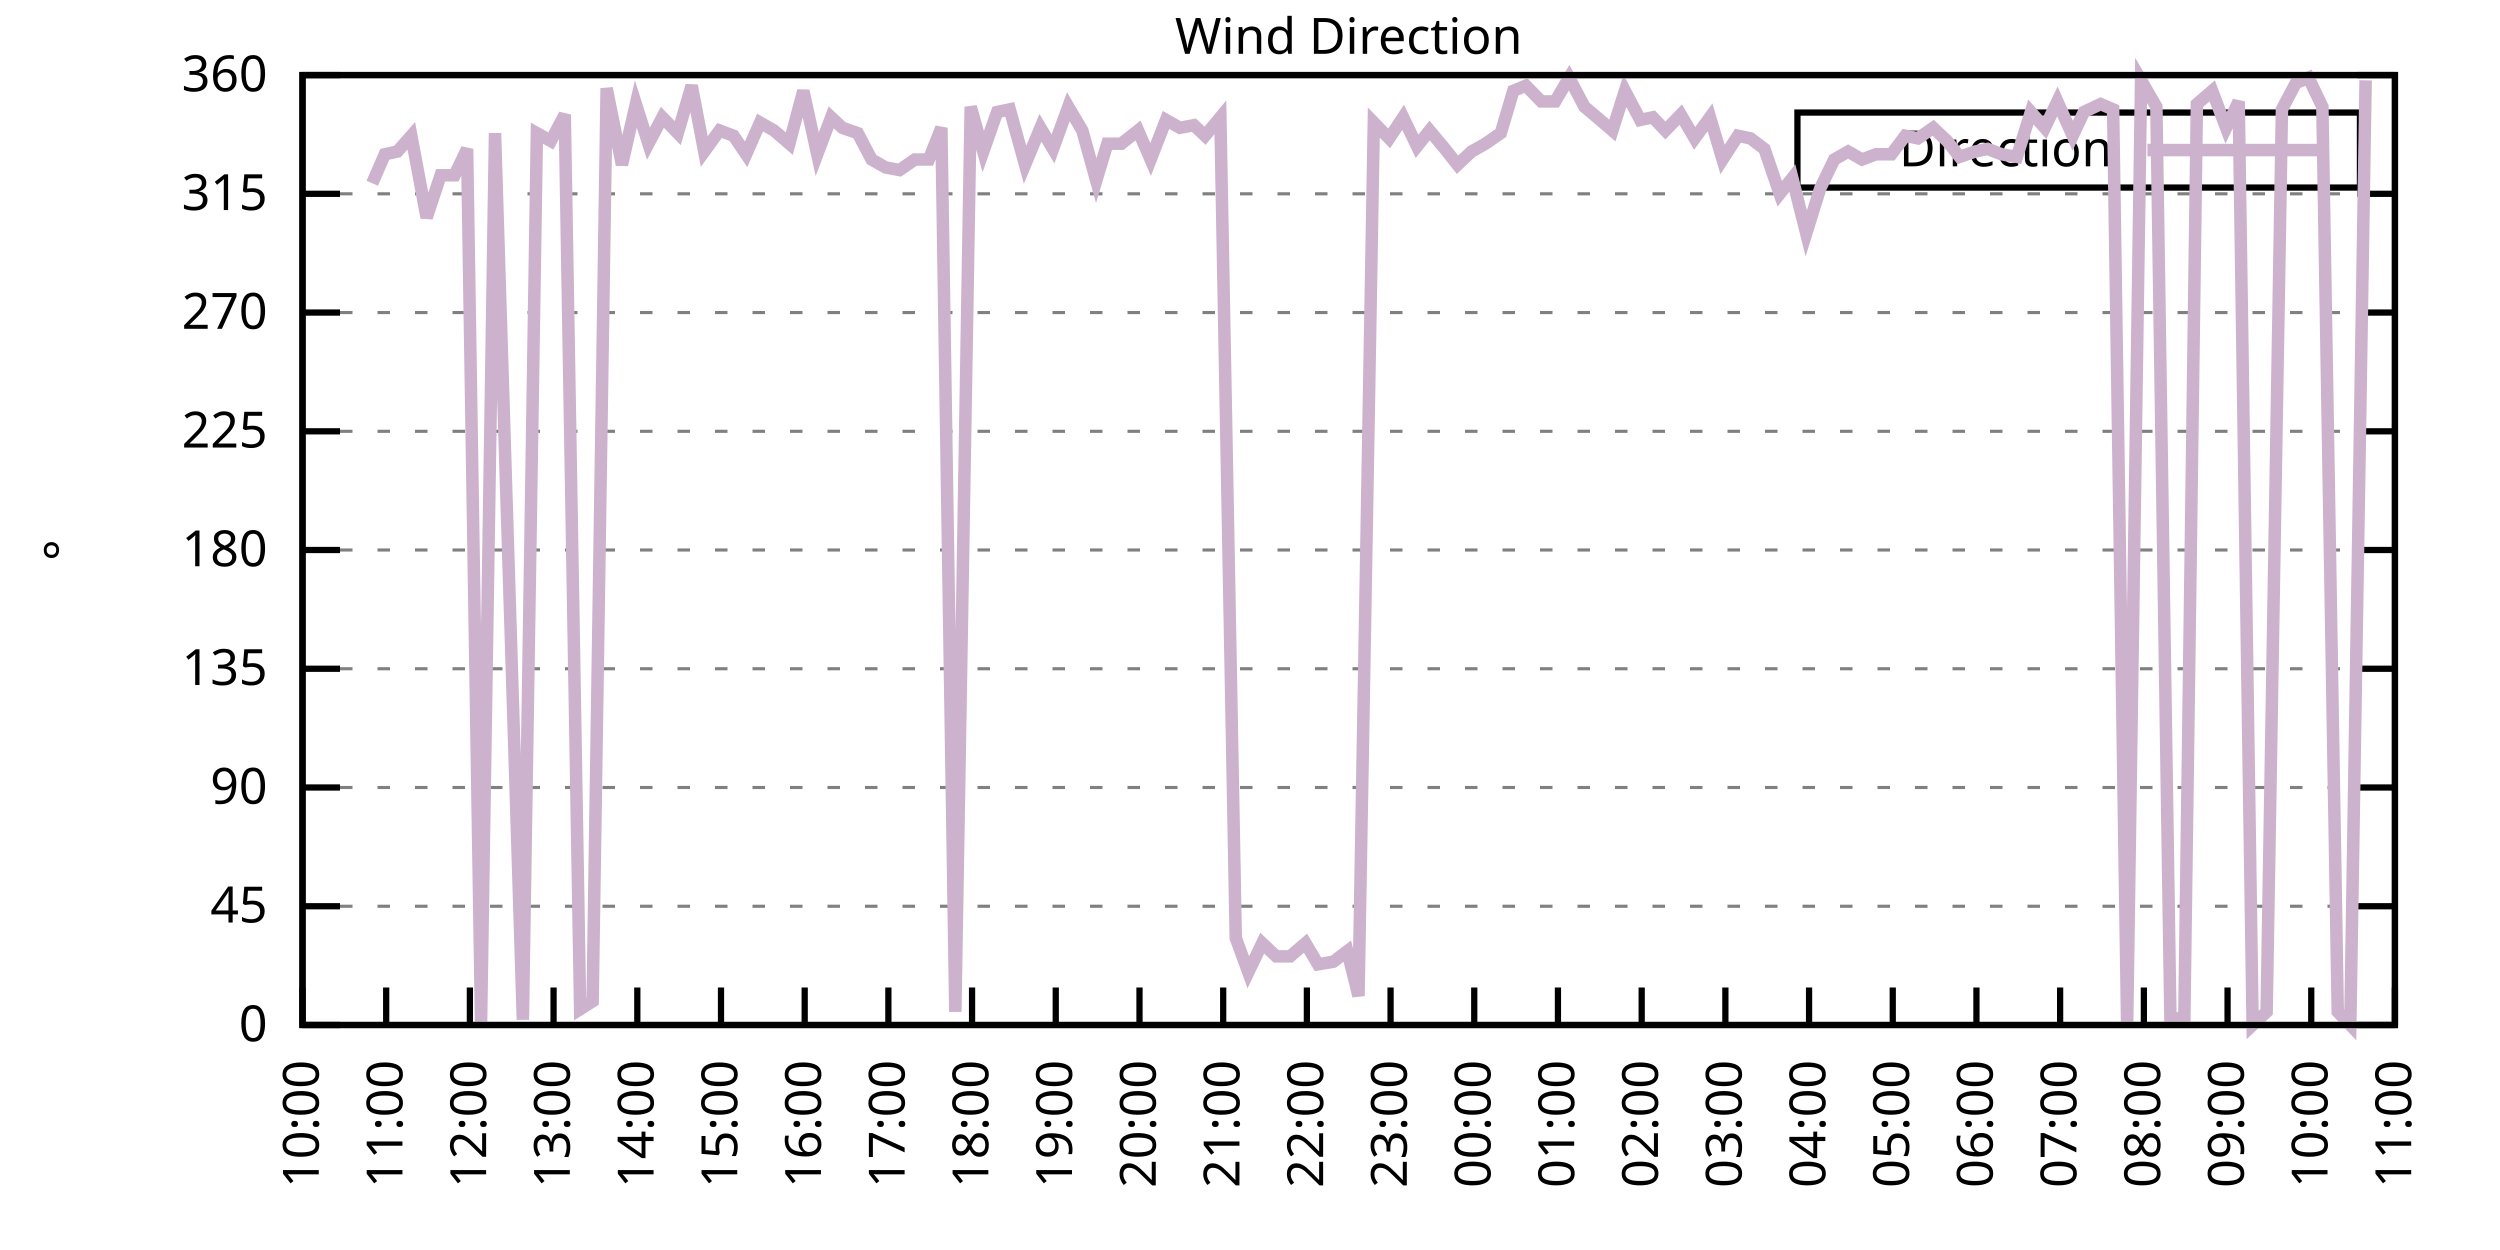
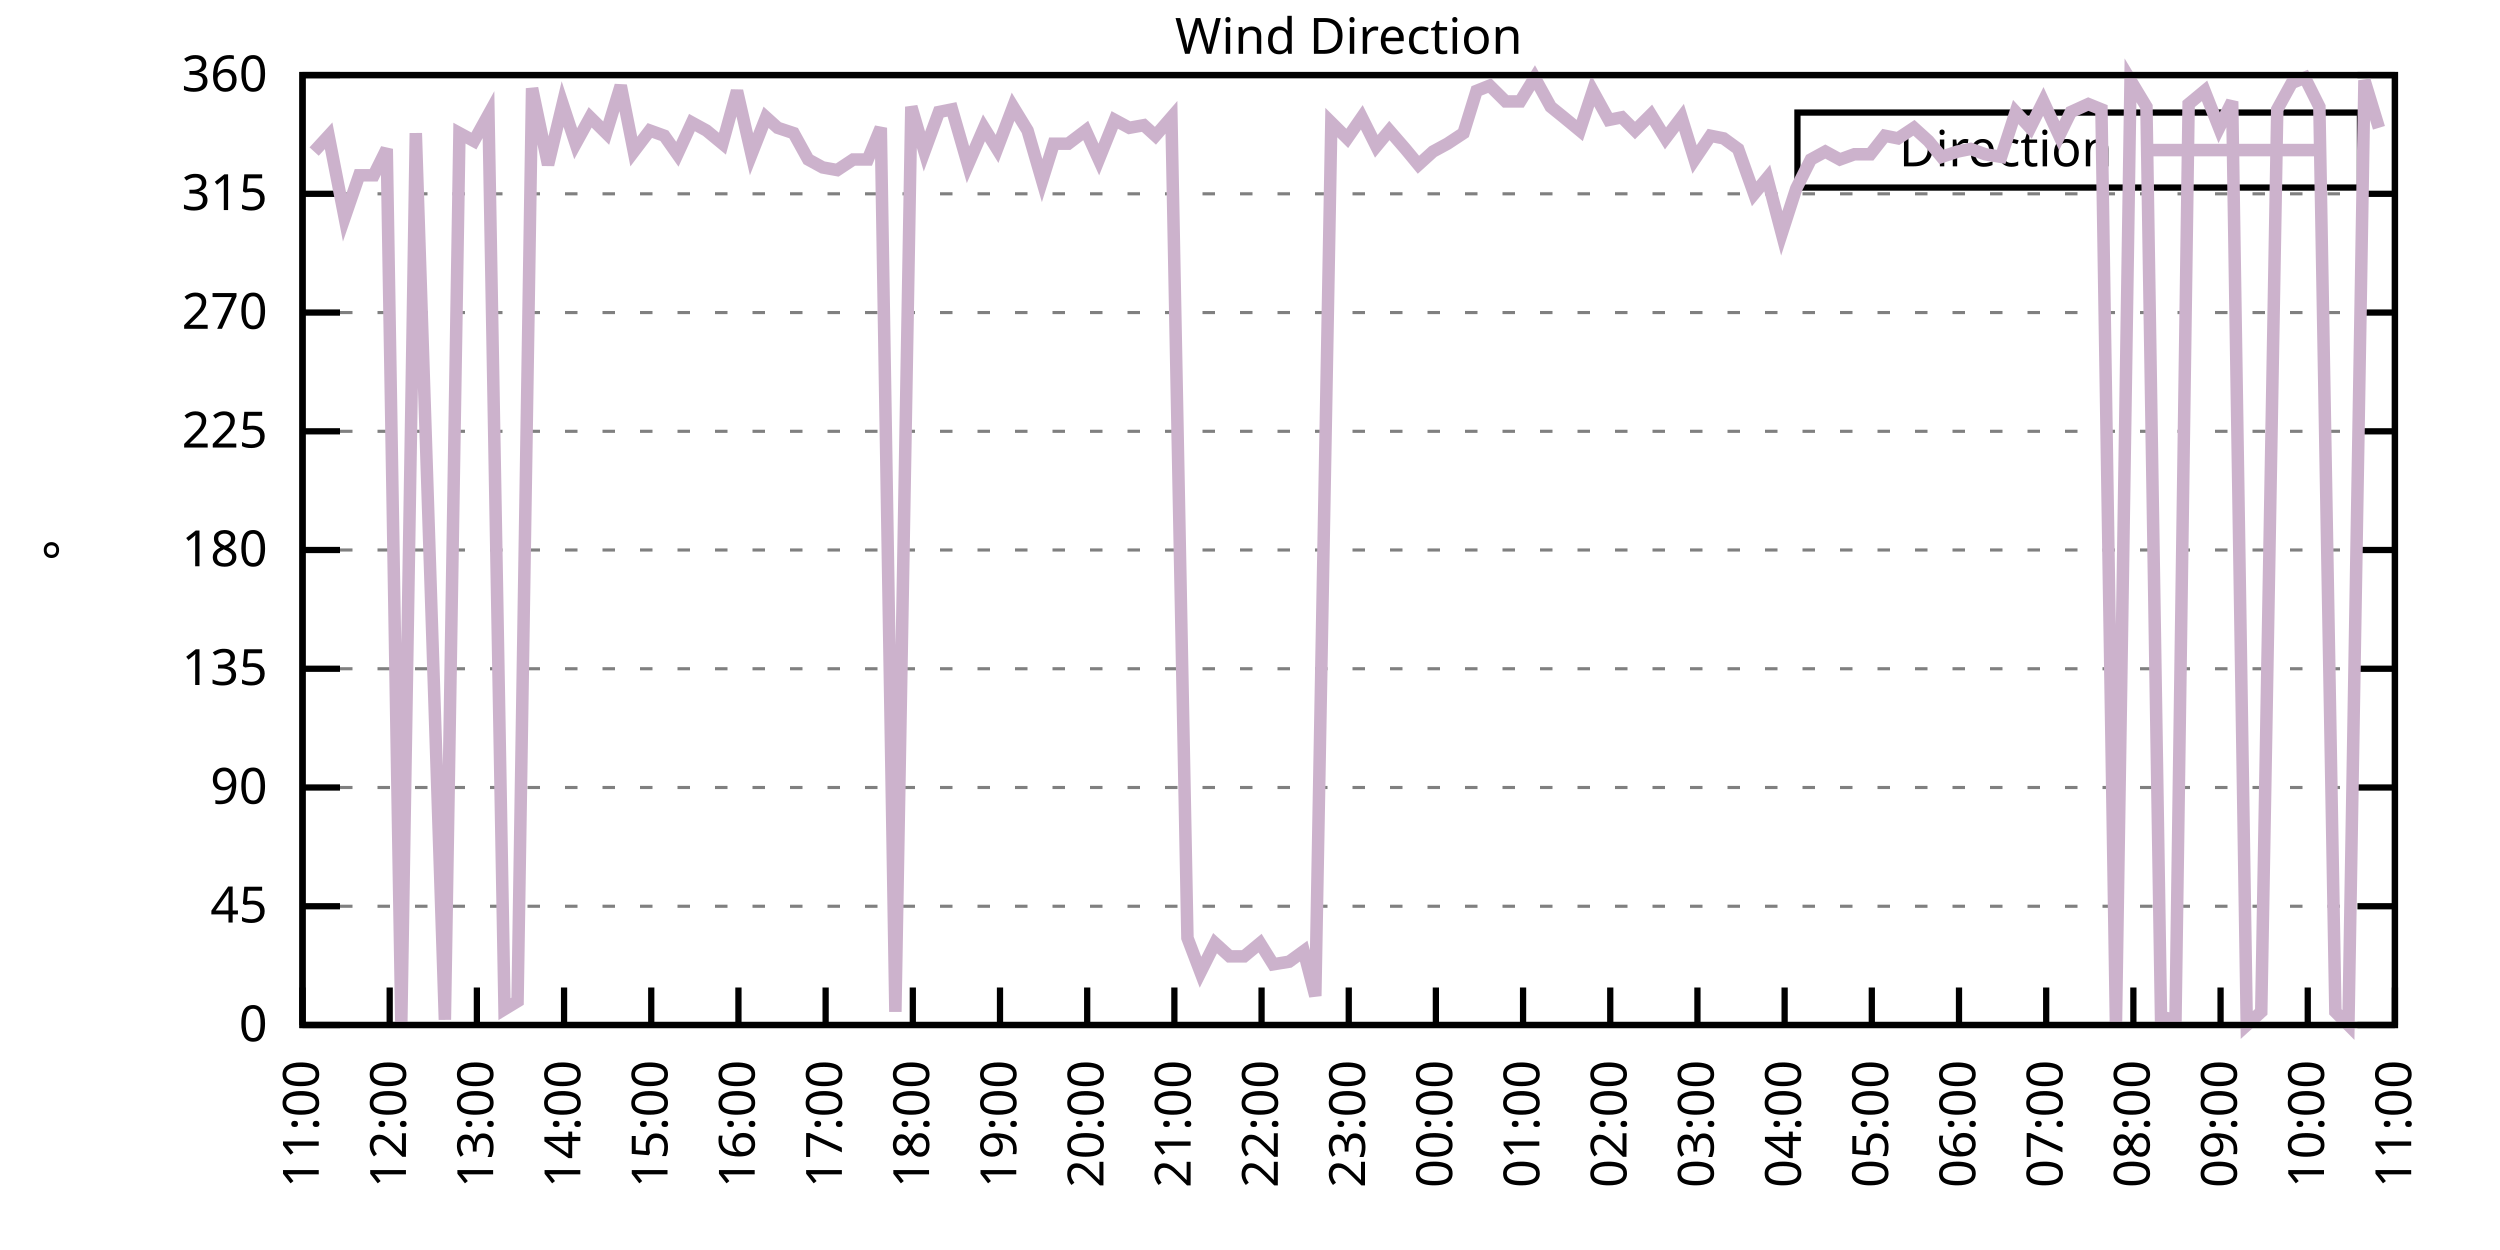
<svg xmlns="http://www.w3.org/2000/svg" xmlns:xlink="http://www.w3.org/1999/xlink" width="400" height="200" viewBox="0 0 400 200">
  <g id="gnuplot_canvas">
    <rect x="0" y="0" width="400" height="200" fill="none" />
    <defs>
      <circle id="gpDot" r="0.5" stroke-width="0.5" stroke="currentColor" />
      <path id="gpPt0" stroke-width="0.333" stroke="currentColor" d="M-1,0 h2 M0,-1 v2" />
      <path id="gpPt1" stroke-width="0.333" stroke="currentColor" d="M-1,-1 L1,1 M1,-1 L-1,1" />
      <path id="gpPt2" stroke-width="0.333" stroke="currentColor" d="M-1,0 L1,0 M0,-1 L0,1 M-1,-1 L1,1 M-1,1 L1,-1" />
      <rect id="gpPt3" stroke-width="0.333" stroke="currentColor" x="-1" y="-1" width="2" height="2" />
      <rect id="gpPt4" stroke-width="0.333" stroke="currentColor" fill="currentColor" x="-1" y="-1" width="2" height="2" />
      <circle id="gpPt5" stroke-width="0.333" stroke="currentColor" cx="0" cy="0" r="1" />
      <use xlink:href="#gpPt5" id="gpPt6" fill="currentColor" stroke="none" />
      <path id="gpPt7" stroke-width="0.333" stroke="currentColor" d="M0,-1.33 L-1.33,0.67 L1.33,0.67 z" />
      <use xlink:href="#gpPt7" id="gpPt8" fill="currentColor" stroke="none" />
      <use xlink:href="#gpPt7" id="gpPt9" stroke="currentColor" transform="rotate(180)" />
      <use xlink:href="#gpPt9" id="gpPt10" fill="currentColor" stroke="none" />
      <use xlink:href="#gpPt3" id="gpPt11" stroke="currentColor" transform="rotate(45)" />
      <use xlink:href="#gpPt11" id="gpPt12" fill="currentColor" stroke="none" />
      <path id="gpPt13" stroke-width="0.333" stroke="currentColor" d="M0,1.330 L1.265,0.411 L0.782,-1.067 L-0.782,-1.076 L-1.265,0.411 z" />
      <use xlink:href="#gpPt13" id="gpPt14" fill="currentColor" stroke="none" />
      <filter id="textbox" filterUnits="objectBoundingBox" x="0" y="0" height="1" width="1">
        <feFlood flood-color="white" flood-opacity="1" result="bgnd" />
        <feComposite in="SourceGraphic" in2="bgnd" operator="atop" />
      </filter>
      <filter id="greybox" filterUnits="objectBoundingBox" x="0" y="0" height="1" width="1">
        <feFlood flood-color="lightgrey" flood-opacity="1" result="grey" />
        <feComposite in="SourceGraphic" in2="grey" operator="atop" />
      </filter>
    </defs>
    <g fill="none" color="white" stroke="currentColor" stroke-width="1.00" stroke-linecap="butt" stroke-linejoin="miter">
</g>
    <g fill="none" color="black" stroke="currentColor" stroke-width="1.00" stroke-linecap="butt" stroke-linejoin="miter">
      <g stroke="none" shape-rendering="crispEdges">
        <polygon fill="rgb(255, 255, 255)" points="48.40,164.00 383.18,164.00 383.18,12.02 48.40,12.02 " />
      </g>
    </g>
    <g fill="none" color="black" stroke="currentColor" stroke-width="1.00" stroke-linecap="butt" stroke-linejoin="miter">
</g>
    <g fill="none" color="black" stroke="black" stroke-width="0.50" stroke-linecap="butt" stroke-linejoin="miter">
</g>
    <g fill="none" color="gray" stroke="currentColor" stroke-width="0.50" stroke-linecap="butt" stroke-linejoin="miter">
      <path stroke="gray" stroke-dasharray="2,4" class="gridline" d="M48.40,164.00 L383.19,164.00  " />
    </g>
    <g fill="none" color="gray" stroke="gray" stroke-width="1.00" stroke-linecap="butt" stroke-linejoin="miter">
</g>
    <g fill="none" color="black" stroke="currentColor" stroke-width="1.00" stroke-linecap="butt" stroke-linejoin="miter">
      <path stroke="black" d="M48.40,164.00 L54.40,164.00 M383.19,164.00 L377.19,164.00  " />
      <g transform="translate(42.80,166.60)" stroke="none" fill="black" font-family="Sans" font-size="8.00" text-anchor="end">
        <text>
          <tspan font-family="Sans"> 0</tspan>
        </text>
      </g>
    </g>
    <g fill="none" color="black" stroke="currentColor" stroke-width="1.00" stroke-linecap="butt" stroke-linejoin="miter">
</g>
    <g fill="none" color="black" stroke="black" stroke-width="0.50" stroke-linecap="butt" stroke-linejoin="miter">
</g>
    <g fill="none" color="gray" stroke="currentColor" stroke-width="0.50" stroke-linecap="butt" stroke-linejoin="miter">
      <path stroke="gray" stroke-dasharray="2,4" class="gridline" d="M48.40,145.00 L383.19,145.00  " />
    </g>
    <g fill="none" color="gray" stroke="gray" stroke-width="1.00" stroke-linecap="butt" stroke-linejoin="miter">
</g>
    <g fill="none" color="black" stroke="currentColor" stroke-width="1.00" stroke-linecap="butt" stroke-linejoin="miter">
      <path stroke="black" d="M48.40,145.00 L54.40,145.00 M383.19,145.00 L377.19,145.00  " />
      <g transform="translate(42.80,147.60)" stroke="none" fill="black" font-family="Sans" font-size="8.00" text-anchor="end">
        <text>
          <tspan font-family="Sans"> 45</tspan>
        </text>
      </g>
    </g>
    <g fill="none" color="black" stroke="currentColor" stroke-width="1.00" stroke-linecap="butt" stroke-linejoin="miter">
</g>
    <g fill="none" color="black" stroke="black" stroke-width="0.50" stroke-linecap="butt" stroke-linejoin="miter">
</g>
    <g fill="none" color="gray" stroke="currentColor" stroke-width="0.50" stroke-linecap="butt" stroke-linejoin="miter">
      <path stroke="gray" stroke-dasharray="2,4" class="gridline" d="M48.40,126.00 L383.19,126.00  " />
    </g>
    <g fill="none" color="gray" stroke="gray" stroke-width="1.00" stroke-linecap="butt" stroke-linejoin="miter">
</g>
    <g fill="none" color="black" stroke="currentColor" stroke-width="1.00" stroke-linecap="butt" stroke-linejoin="miter">
      <path stroke="black" d="M48.40,126.00 L54.40,126.00 M383.19,126.00 L377.19,126.00  " />
      <g transform="translate(42.80,128.60)" stroke="none" fill="black" font-family="Sans" font-size="8.00" text-anchor="end">
        <text>
          <tspan font-family="Sans"> 90</tspan>
        </text>
      </g>
    </g>
    <g fill="none" color="black" stroke="currentColor" stroke-width="1.00" stroke-linecap="butt" stroke-linejoin="miter">
</g>
    <g fill="none" color="black" stroke="black" stroke-width="0.50" stroke-linecap="butt" stroke-linejoin="miter">
</g>
    <g fill="none" color="gray" stroke="currentColor" stroke-width="0.50" stroke-linecap="butt" stroke-linejoin="miter">
      <path stroke="gray" stroke-dasharray="2,4" class="gridline" d="M48.40,107.00 L383.19,107.00  " />
    </g>
    <g fill="none" color="gray" stroke="gray" stroke-width="1.00" stroke-linecap="butt" stroke-linejoin="miter">
</g>
    <g fill="none" color="black" stroke="currentColor" stroke-width="1.00" stroke-linecap="butt" stroke-linejoin="miter">
      <path stroke="black" d="M48.40,107.00 L54.40,107.00 M383.19,107.00 L377.19,107.00  " />
      <g transform="translate(42.80,109.60)" stroke="none" fill="black" font-family="Sans" font-size="8.00" text-anchor="end">
        <text>
          <tspan font-family="Sans"> 135</tspan>
        </text>
      </g>
    </g>
    <g fill="none" color="black" stroke="currentColor" stroke-width="1.00" stroke-linecap="butt" stroke-linejoin="miter">
</g>
    <g fill="none" color="black" stroke="black" stroke-width="0.50" stroke-linecap="butt" stroke-linejoin="miter">
</g>
    <g fill="none" color="gray" stroke="currentColor" stroke-width="0.50" stroke-linecap="butt" stroke-linejoin="miter">
      <path stroke="gray" stroke-dasharray="2,4" class="gridline" d="M48.40,88.00 L383.19,88.00  " />
    </g>
    <g fill="none" color="gray" stroke="gray" stroke-width="1.00" stroke-linecap="butt" stroke-linejoin="miter">
</g>
    <g fill="none" color="black" stroke="currentColor" stroke-width="1.00" stroke-linecap="butt" stroke-linejoin="miter">
      <path stroke="black" d="M48.40,88.00 L54.40,88.00 M383.19,88.00 L377.19,88.00  " />
      <g transform="translate(42.80,90.60)" stroke="none" fill="black" font-family="Sans" font-size="8.00" text-anchor="end">
        <text>
          <tspan font-family="Sans"> 180</tspan>
        </text>
      </g>
    </g>
    <g fill="none" color="black" stroke="currentColor" stroke-width="1.00" stroke-linecap="butt" stroke-linejoin="miter">
</g>
    <g fill="none" color="black" stroke="black" stroke-width="0.50" stroke-linecap="butt" stroke-linejoin="miter">
</g>
    <g fill="none" color="gray" stroke="currentColor" stroke-width="0.50" stroke-linecap="butt" stroke-linejoin="miter">
      <path stroke="gray" stroke-dasharray="2,4" class="gridline" d="M48.40,69.01 L383.19,69.01  " />
    </g>
    <g fill="none" color="gray" stroke="gray" stroke-width="1.00" stroke-linecap="butt" stroke-linejoin="miter">
</g>
    <g fill="none" color="black" stroke="currentColor" stroke-width="1.00" stroke-linecap="butt" stroke-linejoin="miter">
      <path stroke="black" d="M48.40,69.01 L54.40,69.01 M383.19,69.01 L377.19,69.01  " />
      <g transform="translate(42.80,71.61)" stroke="none" fill="black" font-family="Sans" font-size="8.00" text-anchor="end">
        <text>
          <tspan font-family="Sans"> 225</tspan>
        </text>
      </g>
    </g>
    <g fill="none" color="black" stroke="currentColor" stroke-width="1.00" stroke-linecap="butt" stroke-linejoin="miter">
</g>
    <g fill="none" color="black" stroke="black" stroke-width="0.50" stroke-linecap="butt" stroke-linejoin="miter">
</g>
    <g fill="none" color="gray" stroke="currentColor" stroke-width="0.50" stroke-linecap="butt" stroke-linejoin="miter">
      <path stroke="gray" stroke-dasharray="2,4" class="gridline" d="M48.40,50.01 L383.19,50.01  " />
    </g>
    <g fill="none" color="gray" stroke="gray" stroke-width="1.00" stroke-linecap="butt" stroke-linejoin="miter">
</g>
    <g fill="none" color="black" stroke="currentColor" stroke-width="1.00" stroke-linecap="butt" stroke-linejoin="miter">
      <path stroke="black" d="M48.40,50.01 L54.40,50.01 M383.19,50.01 L377.19,50.01  " />
      <g transform="translate(42.80,52.61)" stroke="none" fill="black" font-family="Sans" font-size="8.00" text-anchor="end">
        <text>
          <tspan font-family="Sans"> 270</tspan>
        </text>
      </g>
    </g>
    <g fill="none" color="black" stroke="currentColor" stroke-width="1.00" stroke-linecap="butt" stroke-linejoin="miter">
</g>
    <g fill="none" color="black" stroke="black" stroke-width="0.50" stroke-linecap="butt" stroke-linejoin="miter">
</g>
    <g fill="none" color="gray" stroke="currentColor" stroke-width="0.50" stroke-linecap="butt" stroke-linejoin="miter">
      <path stroke="gray" stroke-dasharray="2,4" class="gridline" d="M48.40,31.01 L383.19,31.01  " />
    </g>
    <g fill="none" color="gray" stroke="gray" stroke-width="1.00" stroke-linecap="butt" stroke-linejoin="miter">
</g>
    <g fill="none" color="black" stroke="currentColor" stroke-width="1.00" stroke-linecap="butt" stroke-linejoin="miter">
      <path stroke="black" d="M48.40,31.01 L54.40,31.01 M383.19,31.01 L377.19,31.01  " />
      <g transform="translate(42.80,33.61)" stroke="none" fill="black" font-family="Sans" font-size="8.00" text-anchor="end">
        <text>
          <tspan font-family="Sans"> 315</tspan>
        </text>
      </g>
    </g>
    <g fill="none" color="black" stroke="currentColor" stroke-width="1.00" stroke-linecap="butt" stroke-linejoin="miter">
</g>
    <g fill="none" color="black" stroke="black" stroke-width="0.50" stroke-linecap="butt" stroke-linejoin="miter">
</g>
    <g fill="none" color="gray" stroke="currentColor" stroke-width="0.50" stroke-linecap="butt" stroke-linejoin="miter">
      <path stroke="gray" stroke-dasharray="2,4" class="gridline" d="M48.40,12.01 L383.19,12.01  " />
    </g>
    <g fill="none" color="gray" stroke="gray" stroke-width="1.00" stroke-linecap="butt" stroke-linejoin="miter">
</g>
    <g fill="none" color="black" stroke="currentColor" stroke-width="1.00" stroke-linecap="butt" stroke-linejoin="miter">
      <path stroke="black" d="M48.40,12.01 L54.40,12.01 M383.19,12.01 L377.19,12.01  " />
      <g transform="translate(42.80,14.61)" stroke="none" fill="black" font-family="Sans" font-size="8.00" text-anchor="end">
        <text>
          <tspan font-family="Sans"> 360</tspan>
        </text>
      </g>
    </g>
    <g fill="none" color="black" stroke="currentColor" stroke-width="1.00" stroke-linecap="butt" stroke-linejoin="miter">
      <path stroke="black" d="M48.40,164.00 L48.40,158.00  " />
      <g transform="translate(51.00,169.60) rotate(270.00)" stroke="none" fill="black" font-family="Sans" font-size="8.00" text-anchor="end">
        <text>
-           <tspan font-family="Sans">10:00</tspan>
-         </text>
-       </g>
-     </g>
-     <g fill="none" color="black" stroke="currentColor" stroke-width="1.00" stroke-linecap="butt" stroke-linejoin="miter">
-       <path stroke="black" d="M61.79,164.00 L61.79,158.00  " />
-       <g transform="translate(64.39,169.60) rotate(270.00)" stroke="none" fill="black" font-family="Sans" font-size="8.00" text-anchor="end">
-         <text>
          <tspan font-family="Sans">11:00</tspan>
        </text>
      </g>
    </g>
    <g fill="none" color="black" stroke="currentColor" stroke-width="1.00" stroke-linecap="butt" stroke-linejoin="miter">
-       <path stroke="black" d="M75.18,164.00 L75.18,158.00  " />
-       <g transform="translate(77.78,169.60) rotate(270.00)" stroke="none" fill="black" font-family="Sans" font-size="8.00" text-anchor="end">
+       <path stroke="black" d="M62.35,164.00 L62.35,158.00  " />
+       <g transform="translate(64.95,169.60) rotate(270.00)" stroke="none" fill="black" font-family="Sans" font-size="8.00" text-anchor="end">
        <text>
          <tspan font-family="Sans">12:00</tspan>
        </text>
      </g>
    </g>
    <g fill="none" color="black" stroke="currentColor" stroke-width="1.00" stroke-linecap="butt" stroke-linejoin="miter">
-       <path stroke="black" d="M88.57,164.00 L88.57,158.00  " />
-       <g transform="translate(91.17,169.60) rotate(270.00)" stroke="none" fill="black" font-family="Sans" font-size="8.00" text-anchor="end">
+       <path stroke="black" d="M76.30,164.00 L76.30,158.00  " />
+       <g transform="translate(78.90,169.60) rotate(270.00)" stroke="none" fill="black" font-family="Sans" font-size="8.00" text-anchor="end">
        <text>
          <tspan font-family="Sans">13:00</tspan>
        </text>
      </g>
    </g>
    <g fill="none" color="black" stroke="currentColor" stroke-width="1.00" stroke-linecap="butt" stroke-linejoin="miter">
-       <path stroke="black" d="M101.97,164.00 L101.97,158.00  " />
-       <g transform="translate(104.57,169.60) rotate(270.00)" stroke="none" fill="black" font-family="Sans" font-size="8.00" text-anchor="end">
+       <path stroke="black" d="M90.25,164.00 L90.25,158.00  " />
+       <g transform="translate(92.85,169.60) rotate(270.00)" stroke="none" fill="black" font-family="Sans" font-size="8.00" text-anchor="end">
        <text>
          <tspan font-family="Sans">14:00</tspan>
        </text>
      </g>
    </g>
    <g fill="none" color="black" stroke="currentColor" stroke-width="1.00" stroke-linecap="butt" stroke-linejoin="miter">
-       <path stroke="black" d="M115.36,164.00 L115.36,158.00  " />
-       <g transform="translate(117.96,169.60) rotate(270.00)" stroke="none" fill="black" font-family="Sans" font-size="8.00" text-anchor="end">
+       <path stroke="black" d="M104.20,164.00 L104.20,158.00  " />
+       <g transform="translate(106.80,169.60) rotate(270.00)" stroke="none" fill="black" font-family="Sans" font-size="8.00" text-anchor="end">
        <text>
          <tspan font-family="Sans">15:00</tspan>
        </text>
      </g>
    </g>
    <g fill="none" color="black" stroke="currentColor" stroke-width="1.00" stroke-linecap="butt" stroke-linejoin="miter">
-       <path stroke="black" d="M128.75,164.00 L128.75,158.00  " />
-       <g transform="translate(131.35,169.60) rotate(270.00)" stroke="none" fill="black" font-family="Sans" font-size="8.00" text-anchor="end">
+       <path stroke="black" d="M118.15,164.00 L118.15,158.00  " />
+       <g transform="translate(120.75,169.60) rotate(270.00)" stroke="none" fill="black" font-family="Sans" font-size="8.00" text-anchor="end">
        <text>
          <tspan font-family="Sans">16:00</tspan>
        </text>
      </g>
    </g>
    <g fill="none" color="black" stroke="currentColor" stroke-width="1.00" stroke-linecap="butt" stroke-linejoin="miter">
-       <path stroke="black" d="M142.14,164.00 L142.14,158.00  " />
-       <g transform="translate(144.74,169.60) rotate(270.00)" stroke="none" fill="black" font-family="Sans" font-size="8.00" text-anchor="end">
+       <path stroke="black" d="M132.10,164.00 L132.10,158.00  " />
+       <g transform="translate(134.70,169.60) rotate(270.00)" stroke="none" fill="black" font-family="Sans" font-size="8.00" text-anchor="end">
        <text>
          <tspan font-family="Sans">17:00</tspan>
        </text>
      </g>
    </g>
    <g fill="none" color="black" stroke="currentColor" stroke-width="1.00" stroke-linecap="butt" stroke-linejoin="miter">
-       <path stroke="black" d="M155.53,164.00 L155.53,158.00  " />
-       <g transform="translate(158.13,169.60) rotate(270.00)" stroke="none" fill="black" font-family="Sans" font-size="8.00" text-anchor="end">
+       <path stroke="black" d="M146.05,164.00 L146.05,158.00  " />
+       <g transform="translate(148.65,169.60) rotate(270.00)" stroke="none" fill="black" font-family="Sans" font-size="8.00" text-anchor="end">
        <text>
          <tspan font-family="Sans">18:00</tspan>
        </text>
      </g>
    </g>
    <g fill="none" color="black" stroke="currentColor" stroke-width="1.00" stroke-linecap="butt" stroke-linejoin="miter">
-       <path stroke="black" d="M168.92,164.00 L168.92,158.00  " />
-       <g transform="translate(171.52,169.60) rotate(270.00)" stroke="none" fill="black" font-family="Sans" font-size="8.00" text-anchor="end">
+       <path stroke="black" d="M160.00,164.00 L160.00,158.00  " />
+       <g transform="translate(162.60,169.60) rotate(270.00)" stroke="none" fill="black" font-family="Sans" font-size="8.00" text-anchor="end">
        <text>
          <tspan font-family="Sans">19:00</tspan>
        </text>
      </g>
    </g>
    <g fill="none" color="black" stroke="currentColor" stroke-width="1.00" stroke-linecap="butt" stroke-linejoin="miter">
-       <path stroke="black" d="M182.32,164.00 L182.32,158.00  " />
-       <g transform="translate(184.92,169.60) rotate(270.00)" stroke="none" fill="black" font-family="Sans" font-size="8.00" text-anchor="end">
+       <path stroke="black" d="M173.95,164.00 L173.95,158.00  " />
+       <g transform="translate(176.55,169.60) rotate(270.00)" stroke="none" fill="black" font-family="Sans" font-size="8.00" text-anchor="end">
        <text>
          <tspan font-family="Sans">20:00</tspan>
        </text>
      </g>
    </g>
    <g fill="none" color="black" stroke="currentColor" stroke-width="1.00" stroke-linecap="butt" stroke-linejoin="miter">
-       <path stroke="black" d="M195.71,164.00 L195.71,158.00  " />
-       <g transform="translate(198.31,169.60) rotate(270.00)" stroke="none" fill="black" font-family="Sans" font-size="8.00" text-anchor="end">
+       <path stroke="black" d="M187.90,164.00 L187.90,158.00  " />
+       <g transform="translate(190.50,169.60) rotate(270.00)" stroke="none" fill="black" font-family="Sans" font-size="8.00" text-anchor="end">
        <text>
          <tspan font-family="Sans">21:00</tspan>
        </text>
      </g>
    </g>
    <g fill="none" color="black" stroke="currentColor" stroke-width="1.00" stroke-linecap="butt" stroke-linejoin="miter">
-       <path stroke="black" d="M209.10,164.00 L209.10,158.00  " />
-       <g transform="translate(211.70,169.60) rotate(270.00)" stroke="none" fill="black" font-family="Sans" font-size="8.00" text-anchor="end">
+       <path stroke="black" d="M201.85,164.00 L201.85,158.00  " />
+       <g transform="translate(204.45,169.60) rotate(270.00)" stroke="none" fill="black" font-family="Sans" font-size="8.00" text-anchor="end">
        <text>
          <tspan font-family="Sans">22:00</tspan>
        </text>
      </g>
    </g>
    <g fill="none" color="black" stroke="currentColor" stroke-width="1.00" stroke-linecap="butt" stroke-linejoin="miter">
-       <path stroke="black" d="M222.49,164.00 L222.49,158.00  " />
-       <g transform="translate(225.09,169.60) rotate(270.00)" stroke="none" fill="black" font-family="Sans" font-size="8.00" text-anchor="end">
+       <path stroke="black" d="M215.80,164.00 L215.80,158.00  " />
+       <g transform="translate(218.40,169.60) rotate(270.00)" stroke="none" fill="black" font-family="Sans" font-size="8.00" text-anchor="end">
        <text>
          <tspan font-family="Sans">23:00</tspan>
        </text>
      </g>
    </g>
    <g fill="none" color="black" stroke="currentColor" stroke-width="1.00" stroke-linecap="butt" stroke-linejoin="miter">
-       <path stroke="black" d="M235.88,164.00 L235.88,158.00  " />
-       <g transform="translate(238.48,169.60) rotate(270.00)" stroke="none" fill="black" font-family="Sans" font-size="8.00" text-anchor="end">
+       <path stroke="black" d="M229.74,164.00 L229.74,158.00  " />
+       <g transform="translate(232.34,169.60) rotate(270.00)" stroke="none" fill="black" font-family="Sans" font-size="8.00" text-anchor="end">
        <text>
          <tspan font-family="Sans">00:00</tspan>
        </text>
      </g>
    </g>
    <g fill="none" color="black" stroke="currentColor" stroke-width="1.00" stroke-linecap="butt" stroke-linejoin="miter">
-       <path stroke="black" d="M249.27,164.00 L249.27,158.00  " />
-       <g transform="translate(251.87,169.60) rotate(270.00)" stroke="none" fill="black" font-family="Sans" font-size="8.00" text-anchor="end">
+       <path stroke="black" d="M243.69,164.00 L243.69,158.00  " />
+       <g transform="translate(246.29,169.60) rotate(270.00)" stroke="none" fill="black" font-family="Sans" font-size="8.00" text-anchor="end">
        <text>
          <tspan font-family="Sans">01:00</tspan>
        </text>
      </g>
    </g>
    <g fill="none" color="black" stroke="currentColor" stroke-width="1.00" stroke-linecap="butt" stroke-linejoin="miter">
-       <path stroke="black" d="M262.67,164.00 L262.67,158.00  " />
-       <g transform="translate(265.27,169.60) rotate(270.00)" stroke="none" fill="black" font-family="Sans" font-size="8.00" text-anchor="end">
+       <path stroke="black" d="M257.64,164.00 L257.64,158.00  " />
+       <g transform="translate(260.24,169.60) rotate(270.00)" stroke="none" fill="black" font-family="Sans" font-size="8.00" text-anchor="end">
        <text>
          <tspan font-family="Sans">02:00</tspan>
        </text>
      </g>
    </g>
    <g fill="none" color="black" stroke="currentColor" stroke-width="1.00" stroke-linecap="butt" stroke-linejoin="miter">
-       <path stroke="black" d="M276.06,164.00 L276.06,158.00  " />
-       <g transform="translate(278.66,169.60) rotate(270.00)" stroke="none" fill="black" font-family="Sans" font-size="8.00" text-anchor="end">
+       <path stroke="black" d="M271.59,164.00 L271.59,158.00  " />
+       <g transform="translate(274.19,169.60) rotate(270.00)" stroke="none" fill="black" font-family="Sans" font-size="8.00" text-anchor="end">
        <text>
          <tspan font-family="Sans">03:00</tspan>
        </text>
      </g>
    </g>
    <g fill="none" color="black" stroke="currentColor" stroke-width="1.00" stroke-linecap="butt" stroke-linejoin="miter">
-       <path stroke="black" d="M289.45,164.00 L289.45,158.00  " />
-       <g transform="translate(292.05,169.60) rotate(270.00)" stroke="none" fill="black" font-family="Sans" font-size="8.00" text-anchor="end">
+       <path stroke="black" d="M285.54,164.00 L285.54,158.00  " />
+       <g transform="translate(288.14,169.60) rotate(270.00)" stroke="none" fill="black" font-family="Sans" font-size="8.00" text-anchor="end">
        <text>
          <tspan font-family="Sans">04:00</tspan>
        </text>
      </g>
    </g>
    <g fill="none" color="black" stroke="currentColor" stroke-width="1.00" stroke-linecap="butt" stroke-linejoin="miter">
-       <path stroke="black" d="M302.84,164.00 L302.84,158.00  " />
-       <g transform="translate(305.44,169.60) rotate(270.00)" stroke="none" fill="black" font-family="Sans" font-size="8.00" text-anchor="end">
+       <path stroke="black" d="M299.49,164.00 L299.49,158.00  " />
+       <g transform="translate(302.09,169.60) rotate(270.00)" stroke="none" fill="black" font-family="Sans" font-size="8.00" text-anchor="end">
        <text>
          <tspan font-family="Sans">05:00</tspan>
        </text>
      </g>
    </g>
    <g fill="none" color="black" stroke="currentColor" stroke-width="1.00" stroke-linecap="butt" stroke-linejoin="miter">
-       <path stroke="black" d="M316.23,164.00 L316.23,158.00  " />
-       <g transform="translate(318.83,169.60) rotate(270.00)" stroke="none" fill="black" font-family="Sans" font-size="8.00" text-anchor="end">
+       <path stroke="black" d="M313.44,164.00 L313.44,158.00  " />
+       <g transform="translate(316.04,169.60) rotate(270.00)" stroke="none" fill="black" font-family="Sans" font-size="8.00" text-anchor="end">
        <text>
          <tspan font-family="Sans">06:00</tspan>
        </text>
      </g>
    </g>
    <g fill="none" color="black" stroke="currentColor" stroke-width="1.00" stroke-linecap="butt" stroke-linejoin="miter">
-       <path stroke="black" d="M329.62,164.00 L329.62,158.00  " />
-       <g transform="translate(332.22,169.60) rotate(270.00)" stroke="none" fill="black" font-family="Sans" font-size="8.00" text-anchor="end">
+       <path stroke="black" d="M327.39,164.00 L327.39,158.00  " />
+       <g transform="translate(329.99,169.60) rotate(270.00)" stroke="none" fill="black" font-family="Sans" font-size="8.00" text-anchor="end">
        <text>
          <tspan font-family="Sans">07:00</tspan>
        </text>
      </g>
    </g>
    <g fill="none" color="black" stroke="currentColor" stroke-width="1.00" stroke-linecap="butt" stroke-linejoin="miter">
-       <path stroke="black" d="M343.02,164.00 L343.02,158.00  " />
-       <g transform="translate(345.62,169.60) rotate(270.00)" stroke="none" fill="black" font-family="Sans" font-size="8.00" text-anchor="end">
+       <path stroke="black" d="M341.34,164.00 L341.34,158.00  " />
+       <g transform="translate(343.94,169.60) rotate(270.00)" stroke="none" fill="black" font-family="Sans" font-size="8.00" text-anchor="end">
        <text>
          <tspan font-family="Sans">08:00</tspan>
        </text>
      </g>
    </g>
    <g fill="none" color="black" stroke="currentColor" stroke-width="1.00" stroke-linecap="butt" stroke-linejoin="miter">
-       <path stroke="black" d="M356.41,164.00 L356.41,158.00  " />
-       <g transform="translate(359.01,169.60) rotate(270.00)" stroke="none" fill="black" font-family="Sans" font-size="8.00" text-anchor="end">
+       <path stroke="black" d="M355.29,164.00 L355.29,158.00  " />
+       <g transform="translate(357.89,169.60) rotate(270.00)" stroke="none" fill="black" font-family="Sans" font-size="8.00" text-anchor="end">
        <text>
          <tspan font-family="Sans">09:00</tspan>
        </text>
      </g>
    </g>
    <g fill="none" color="black" stroke="currentColor" stroke-width="1.00" stroke-linecap="butt" stroke-linejoin="miter">
-       <path stroke="black" d="M369.80,164.00 L369.80,158.00  " />
-       <g transform="translate(372.40,169.60) rotate(270.00)" stroke="none" fill="black" font-family="Sans" font-size="8.00" text-anchor="end">
+       <path stroke="black" d="M369.24,164.00 L369.24,158.00  " />
+       <g transform="translate(371.84,169.60) rotate(270.00)" stroke="none" fill="black" font-family="Sans" font-size="8.00" text-anchor="end">
        <text>
          <tspan font-family="Sans">10:00</tspan>
        </text>
      </g>
    </g>
    <g fill="none" color="black" stroke="currentColor" stroke-width="1.00" stroke-linecap="butt" stroke-linejoin="miter">
      <path stroke="black" d="M383.19,164.00 L383.19,158.00  " />
      <g transform="translate(385.79,169.60) rotate(270.00)" stroke="none" fill="black" font-family="Sans" font-size="8.00" text-anchor="end">
        <text>
          <tspan font-family="Sans">11:00</tspan>
        </text>
      </g>
    </g>
    <g fill="none" color="black" stroke="currentColor" stroke-width="1.00" stroke-linecap="butt" stroke-linejoin="miter">
</g>
    <g fill="none" color="black" stroke="currentColor" stroke-width="1.00" stroke-linecap="butt" stroke-linejoin="miter">
      <path stroke="black" d="M48.40,12.01 L48.40,164.00 L383.19,164.00 L383.19,12.01 L48.40,12.01 Z  " />
    </g>
    <g fill="none" color="black" stroke="currentColor" stroke-width="1.00" stroke-linecap="butt" stroke-linejoin="miter">
</g>
    <g fill="none" color="black" stroke="currentColor" stroke-width="1.00" stroke-linecap="butt" stroke-linejoin="miter">
      <path stroke="black" d="M287.59,30.01 L287.59,18.01 L377.59,18.01 L377.59,30.01 L287.59,30.01 Z  " />
    </g>
    <g id="Wind_direction_plot_1">
      <g fill="none" color="white" stroke="black" stroke-width="2.00" stroke-linecap="butt" stroke-linejoin="miter">
</g>
      <g fill="none" color="black" stroke="currentColor" stroke-width="2.00" stroke-linecap="butt" stroke-linejoin="miter">
        <g transform="translate(337.99,26.61)" stroke="none" fill="black" font-family="Sans" font-size="8.00" text-anchor="end">
          <text>
            <tspan font-family="Sans">Direction</tspan>
          </text>
        </g>
      </g>
      <g fill="none" color="black" stroke="currentColor" stroke-width="2.00" stroke-linecap="butt" stroke-linejoin="miter">
-         <path stroke="rgb(204, 178, 204)" d="M343.59,24.01 L371.99,24.01 M59.56,29.32 L61.57,24.68 L63.58,24.25 L65.81,21.72 L68.26,34.81 L70.50,28.05   L72.73,28.05 L74.74,23.83 L76.97,163.58 L79.20,21.30 L83.66,163.16 L85.90,21.30 L88.13,22.56 L90.36,18.34   L92.82,161.47 L94.82,160.20 L97.06,14.12 L99.51,26.36 L101.74,16.65 L103.75,22.99 L105.98,18.77 L108.44,21.30   L110.67,13.70 L112.68,24.25 L115.13,20.88 L117.37,21.72 L119.38,24.68 L121.61,19.61 L123.84,20.88 L126.29,22.99   L128.53,14.54 L130.76,24.68 L132.99,18.77 L134.78,20.45 L137.23,21.30 L139.46,25.52 L141.69,26.79 L143.93,27.21   L146.38,25.52 L148.61,25.52 L150.62,20.45 L152.85,161.89 L155.31,17.08 L157.32,24.25 L159.55,17.92 L161.56,17.50   L164.01,26.36 L166.47,20.45 L168.48,23.83 L170.93,17.08 L173.17,20.88 L175.40,28.90 L177.18,22.99 L179.41,22.99   L182.09,20.88 L184.10,25.52 L186.56,19.19 L188.79,20.45 L191.02,20.03 L192.81,21.72 L195.26,18.77 L197.72,150.07   L199.73,155.56 L201.96,150.91 L204.19,153.02 L206.42,153.02 L208.88,150.91 L210.88,154.29 L213.34,153.87 L215.57,152.18   L217.36,159.36 L219.81,19.61 L222.27,22.14 L224.50,18.77 L226.73,23.41 L228.74,20.88 L231.20,23.83 L233.20,26.36   L235.44,24.25 L237.67,22.99 L240.12,21.30 L242.13,14.54 L244.14,13.70 L246.60,16.23 L248.83,16.23 L251.06,12.43   L253.51,17.08 L255.52,18.77 L257.98,20.88 L259.99,14.54 L262.44,19.19 L264.45,18.77 L266.46,20.88 L268.92,18.34   L271.15,22.14 L273.60,18.77 L275.61,25.52 L278.07,21.72 L280.07,22.14 L282.31,23.83 L284.76,31.01 L286.77,28.48   L289.00,37.34 L291.23,30.16 L293.47,25.52 L295.70,24.25 L297.93,25.52 L300.16,24.68 L302.62,24.68 L304.85,21.72   L306.86,22.14 L309.31,20.45 L311.54,22.56 L313.55,25.10 L316.01,24.25 L318.02,23.83 L320.25,24.68 L322.70,25.10   L324.94,17.92 L327.17,20.45 L329.18,16.23 L331.63,21.72 L333.42,17.92 L336.10,16.65 L338.10,17.50 L340.34,164.00   L342.57,12.85 L345.02,17.08 L347.26,162.73 L349.49,163.16 L351.50,16.65 L353.95,14.54 L356.18,20.45 L358.19,16.23   L360.42,164.00 L362.66,161.89 L365.11,17.50 L367.34,13.28 L369.35,12.43 L371.58,17.08 L374.04,161.89 L376.05,164.00   L378.50,12.85  " />
+         <path stroke="rgb(204, 178, 204)" d="M343.59,24.01 L371.99,24.01 M50.26,24.25 L52.58,21.72 L55.14,34.81 L57.47,28.05 L59.79,28.05 L61.88,23.83   L64.21,163.58 L66.53,21.30 L71.18,163.16 L73.51,21.30 L75.83,22.56 L78.16,18.34 L80.72,161.47 L82.81,160.20   L85.13,14.12 L87.69,26.36 L90.02,16.65 L92.11,22.99 L94.43,18.77 L96.99,21.30 L99.32,13.70 L101.41,24.25   L103.97,20.88 L106.29,21.72 L108.38,24.68 L110.71,19.61 L113.03,20.88 L115.59,22.99 L117.92,14.54 L120.24,24.68   L122.57,18.77 L124.43,20.45 L126.98,21.30 L129.31,25.52 L131.63,26.79 L133.96,27.21 L136.51,25.52 L138.84,25.52   L140.93,20.45 L143.26,161.89 L145.81,17.08 L147.91,24.25 L150.23,17.92 L152.32,17.50 L154.88,26.36 L157.44,20.45   L159.53,23.83 L162.09,17.08 L164.41,20.88 L166.74,28.90 L168.60,22.99 L170.92,22.99 L173.71,20.88 L175.81,25.52   L178.36,19.19 L180.69,20.45 L183.01,20.03 L184.87,21.72 L187.43,18.77 L189.99,150.07 L192.08,155.56 L194.41,150.91   L196.73,153.02 L199.06,153.02 L201.61,150.91 L203.71,154.29 L206.26,153.87 L208.59,152.18 L210.45,159.36 L213.01,19.61   L215.56,22.14 L217.89,18.77 L220.21,23.41 L222.30,20.88 L224.86,23.83 L226.95,26.36 L229.28,24.25 L231.60,22.99   L234.16,21.30 L236.25,14.54 L238.35,13.70 L240.90,16.23 L243.23,16.23 L245.55,12.43 L248.11,17.08 L250.20,18.77   L252.76,20.88 L254.85,14.54 L257.41,19.19 L259.50,18.77 L261.60,20.88 L264.15,18.34 L266.48,22.14 L269.04,18.77   L271.13,25.52 L273.69,21.72 L275.78,22.14 L278.10,23.83 L280.66,31.01 L282.75,28.48 L285.08,37.34 L287.40,30.16   L289.73,25.52 L292.05,24.25 L294.38,25.52 L296.70,24.68 L299.26,24.68 L301.58,21.72 L303.68,22.14 L306.23,20.45   L308.56,22.56 L310.65,25.10 L313.21,24.25 L315.30,23.83 L317.63,24.68 L320.18,25.10 L322.51,17.92 L324.83,20.45   L326.93,16.23 L329.48,21.72 L331.34,17.92 L334.13,16.65 L336.23,17.50 L338.55,164.00 L340.88,12.85 L343.43,17.08   L345.76,162.73 L348.08,163.16 L350.18,16.65 L352.73,14.54 L355.06,20.45 L357.15,16.23 L359.48,164.00 L361.80,161.89   L364.36,17.50 L366.68,13.28 L368.78,12.43 L371.10,17.08 L373.66,161.89 L375.75,164.00 L378.31,12.85 L380.63,20.45    " />
      </g>
    </g>
    <g fill="none" color="black" stroke="currentColor" stroke-width="2.00" stroke-linecap="butt" stroke-linejoin="miter">
</g>
    <g fill="none" color="black" stroke="black" stroke-width="1.00" stroke-linecap="butt" stroke-linejoin="miter">
</g>
    <g fill="none" color="black" stroke="currentColor" stroke-width="1.00" stroke-linecap="butt" stroke-linejoin="miter">
      <path stroke="black" d="M48.40,12.01 L48.40,164.00 L383.19,164.00 L383.19,12.01 L48.40,12.01 Z  " />
      <g transform="translate(12.80,88.01) rotate(270.00)" stroke="none" fill="black" font-family="Sans" font-size="8.00" text-anchor="middle">
        <text>
          <tspan font-family="Sans">°</tspan>
        </text>
      </g>
    </g>
    <g fill="none" color="black" stroke="currentColor" stroke-width="1.00" stroke-linecap="butt" stroke-linejoin="miter">
</g>
    <g fill="none" color="black" stroke="currentColor" stroke-width="1.00" stroke-linecap="butt" stroke-linejoin="miter">
      <g transform="translate(215.79,8.61)" stroke="none" fill="black" font-family="Sans" font-size="8.00" text-anchor="middle">
        <text>
          <tspan font-family="Sans">Wind Direction</tspan>
        </text>
      </g>
    </g>
    <g fill="none" color="black" stroke="currentColor" stroke-width="1.00" stroke-linecap="butt" stroke-linejoin="miter">
</g>
  </g>
</svg>
